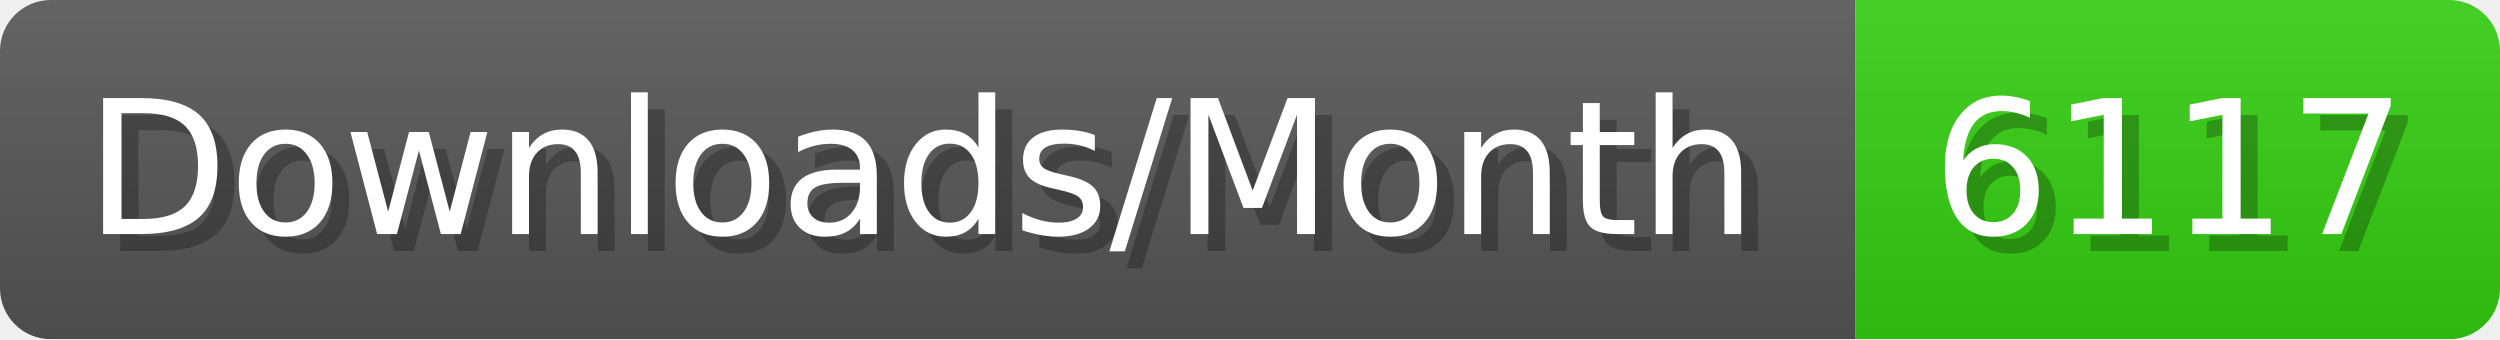
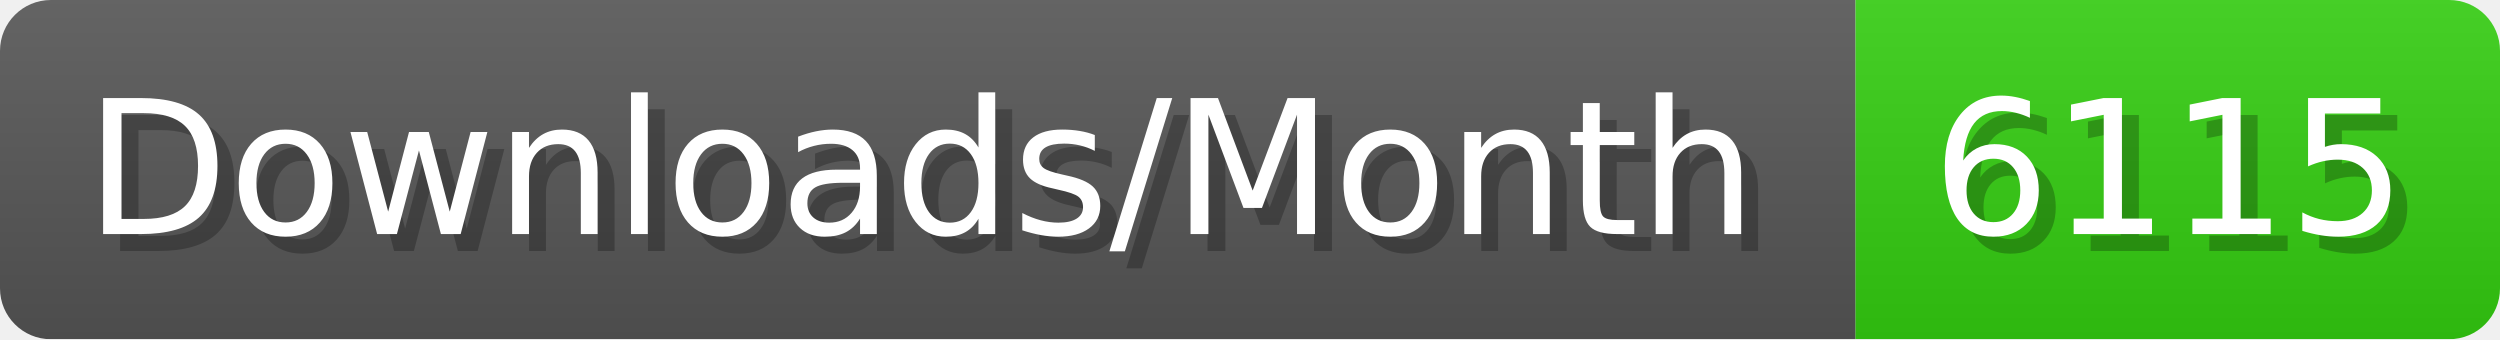
- <svg xmlns="http://www.w3.org/2000/svg" width="147.4" height="20" viewBox="0 0 1474 200" role="img" aria-label="Downloads/Month: 6117">
+ <svg xmlns="http://www.w3.org/2000/svg" width="147.4" height="20" viewBox="0 0 1474 200" role="img" aria-label="Downloads/Month: 6115">
  <linearGradient id="YlXUI" x2="0" y2="100%">
    <stop offset="0" stop-opacity=".1" stop-color="#EEE" />
    <stop offset="1" stop-opacity=".1" />
  </linearGradient>
  <mask id="JHhop">
    <rect width="1474" height="200" rx="30" fill="#FFF" />
  </mask>
  <g mask="url(#JHhop)">
    <rect width="1094" height="200" fill="#555" />
    <rect width="380" height="200" fill="#3C1" x="1094" />
    <rect width="1474" height="200" fill="url(#YlXUI)" />
  </g>
  <g aria-hidden="true" fill="#fff" text-anchor="start" font-family="Verdana,DejaVu Sans,sans-serif" font-size="110">
    <text x="60" y="148" textLength="994" fill="#000" opacity="0.25">Downloads/Month</text>
    <text x="50" y="138" textLength="994">Downloads/Month</text>
-     <text x="1149" y="148" textLength="280" fill="#000" opacity="0.25">6117</text>
-     <text x="1139" y="138" textLength="280">6117</text>
+     <text x="1149" y="148" textLength="280" fill="#000" opacity="0.25">6115</text>
+     <text x="1139" y="138" textLength="280">6115</text>
  </g>
</svg>
